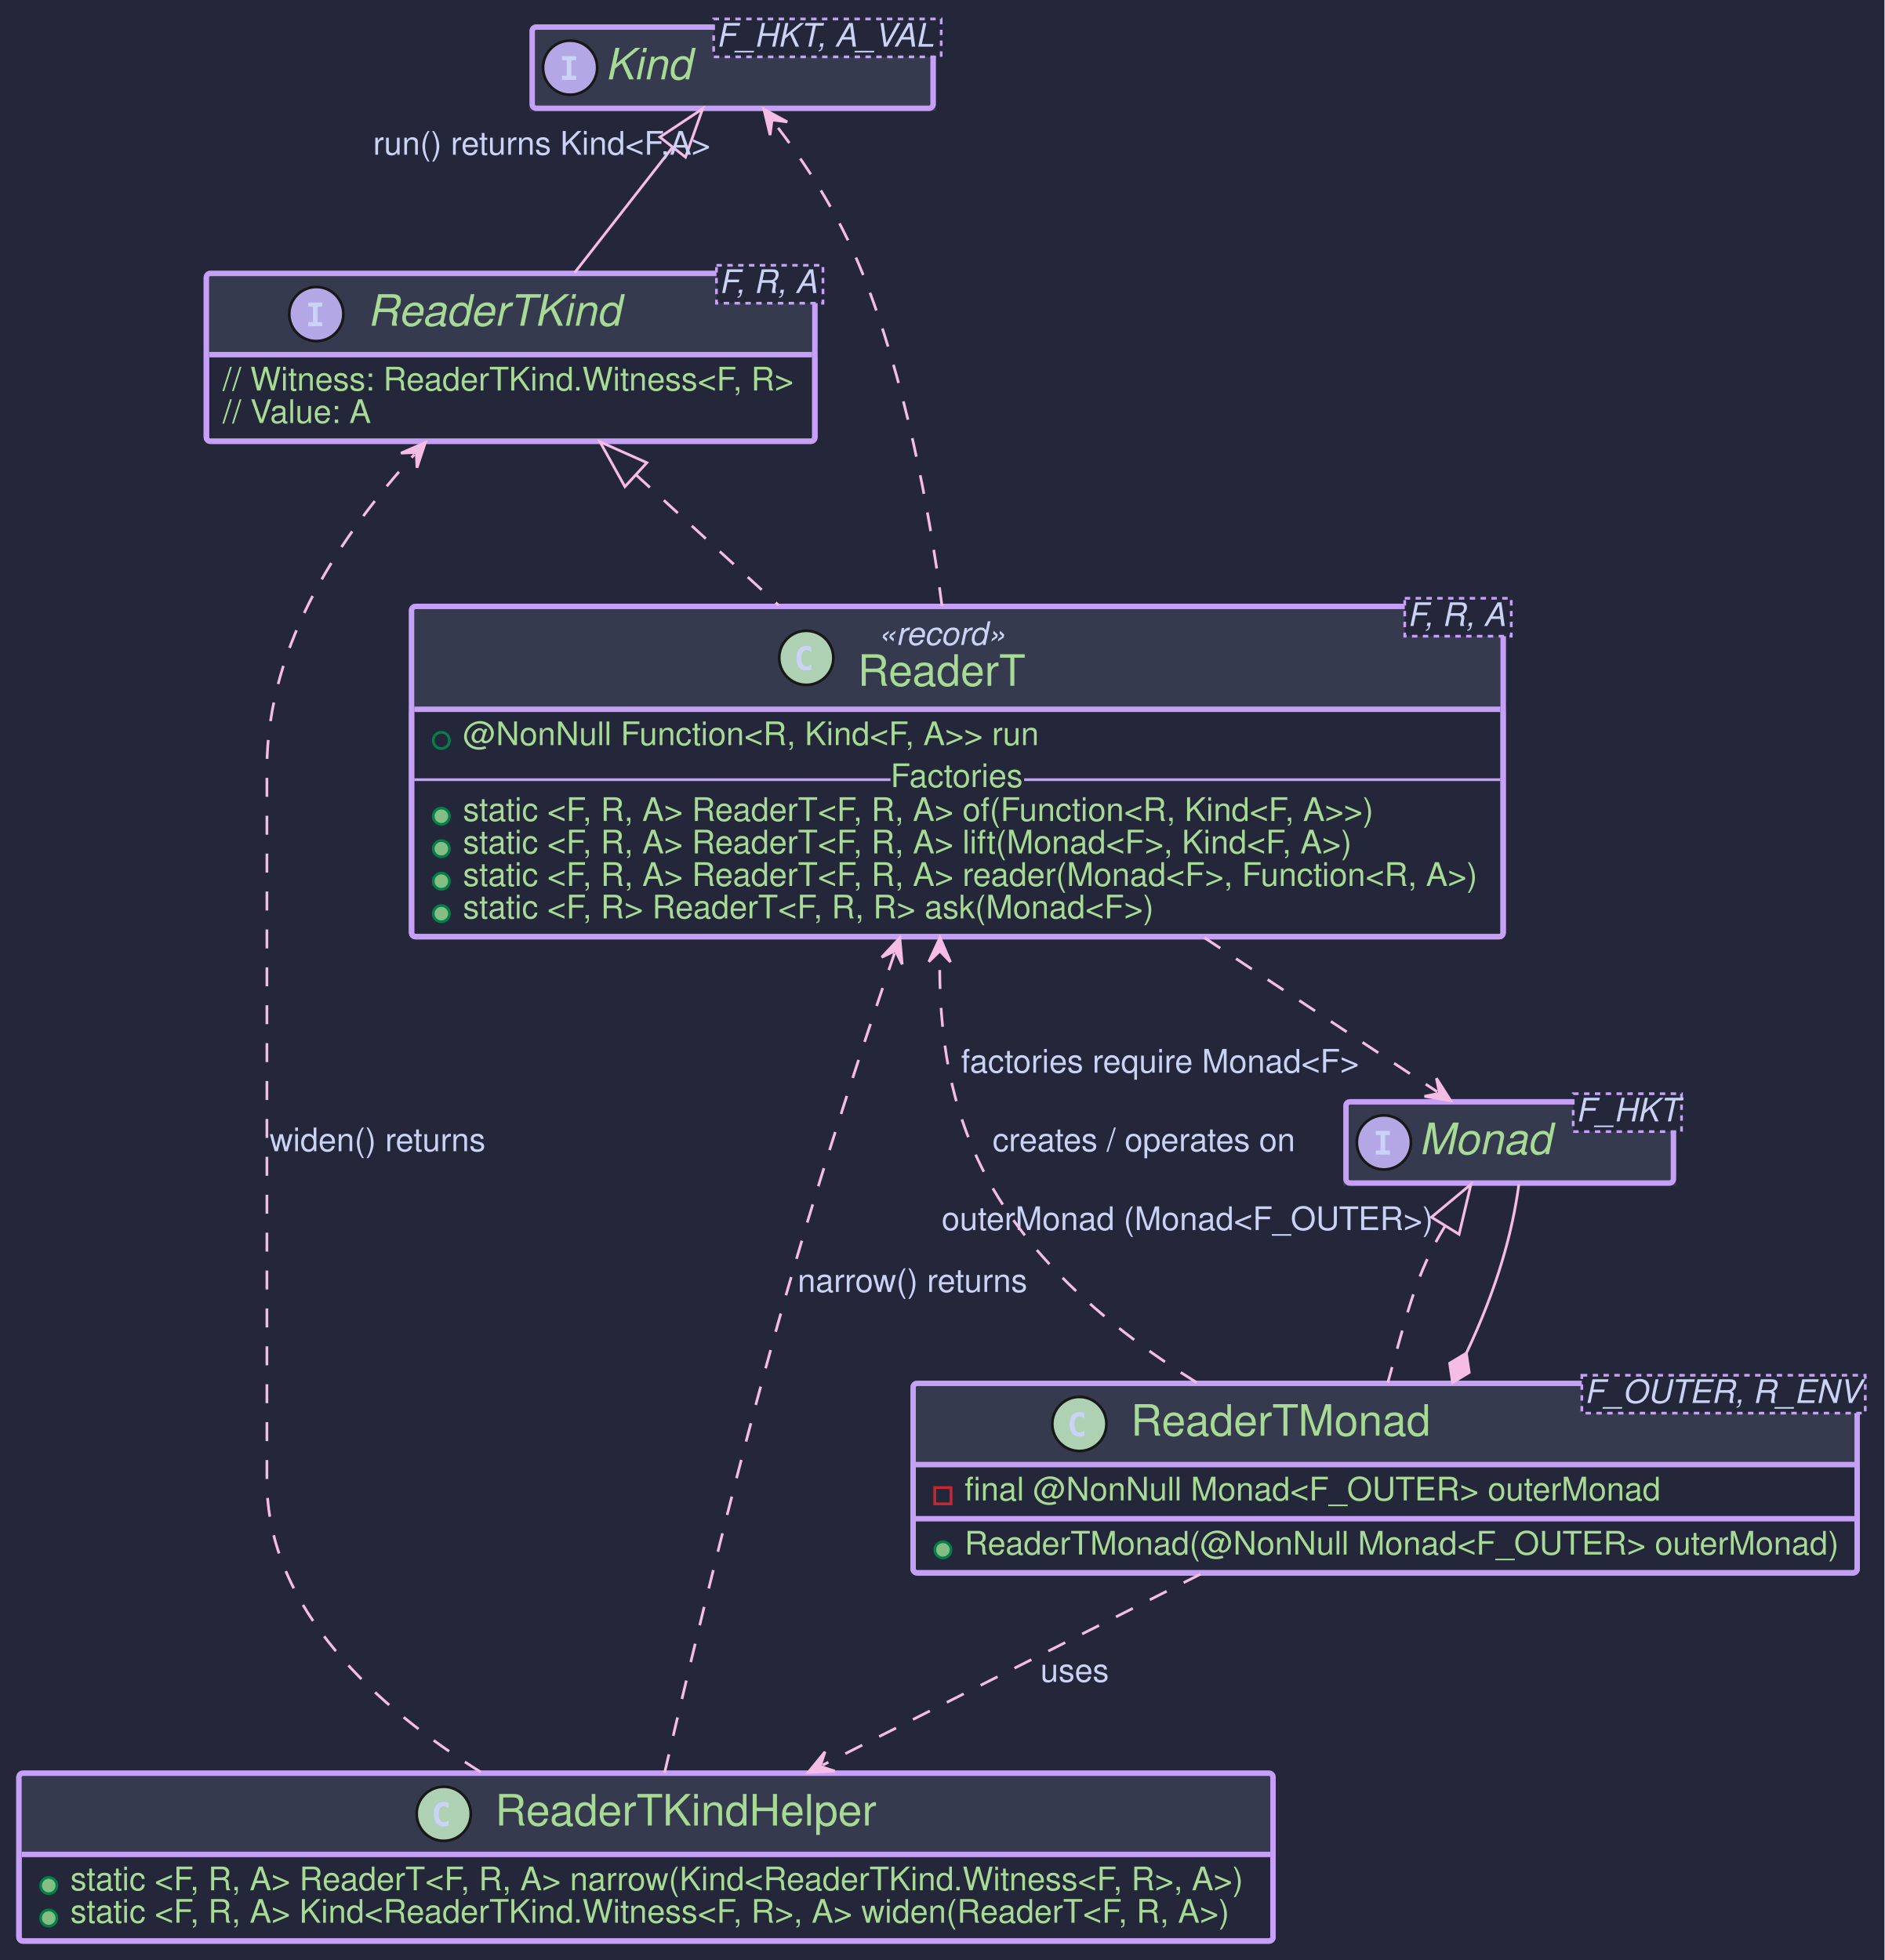
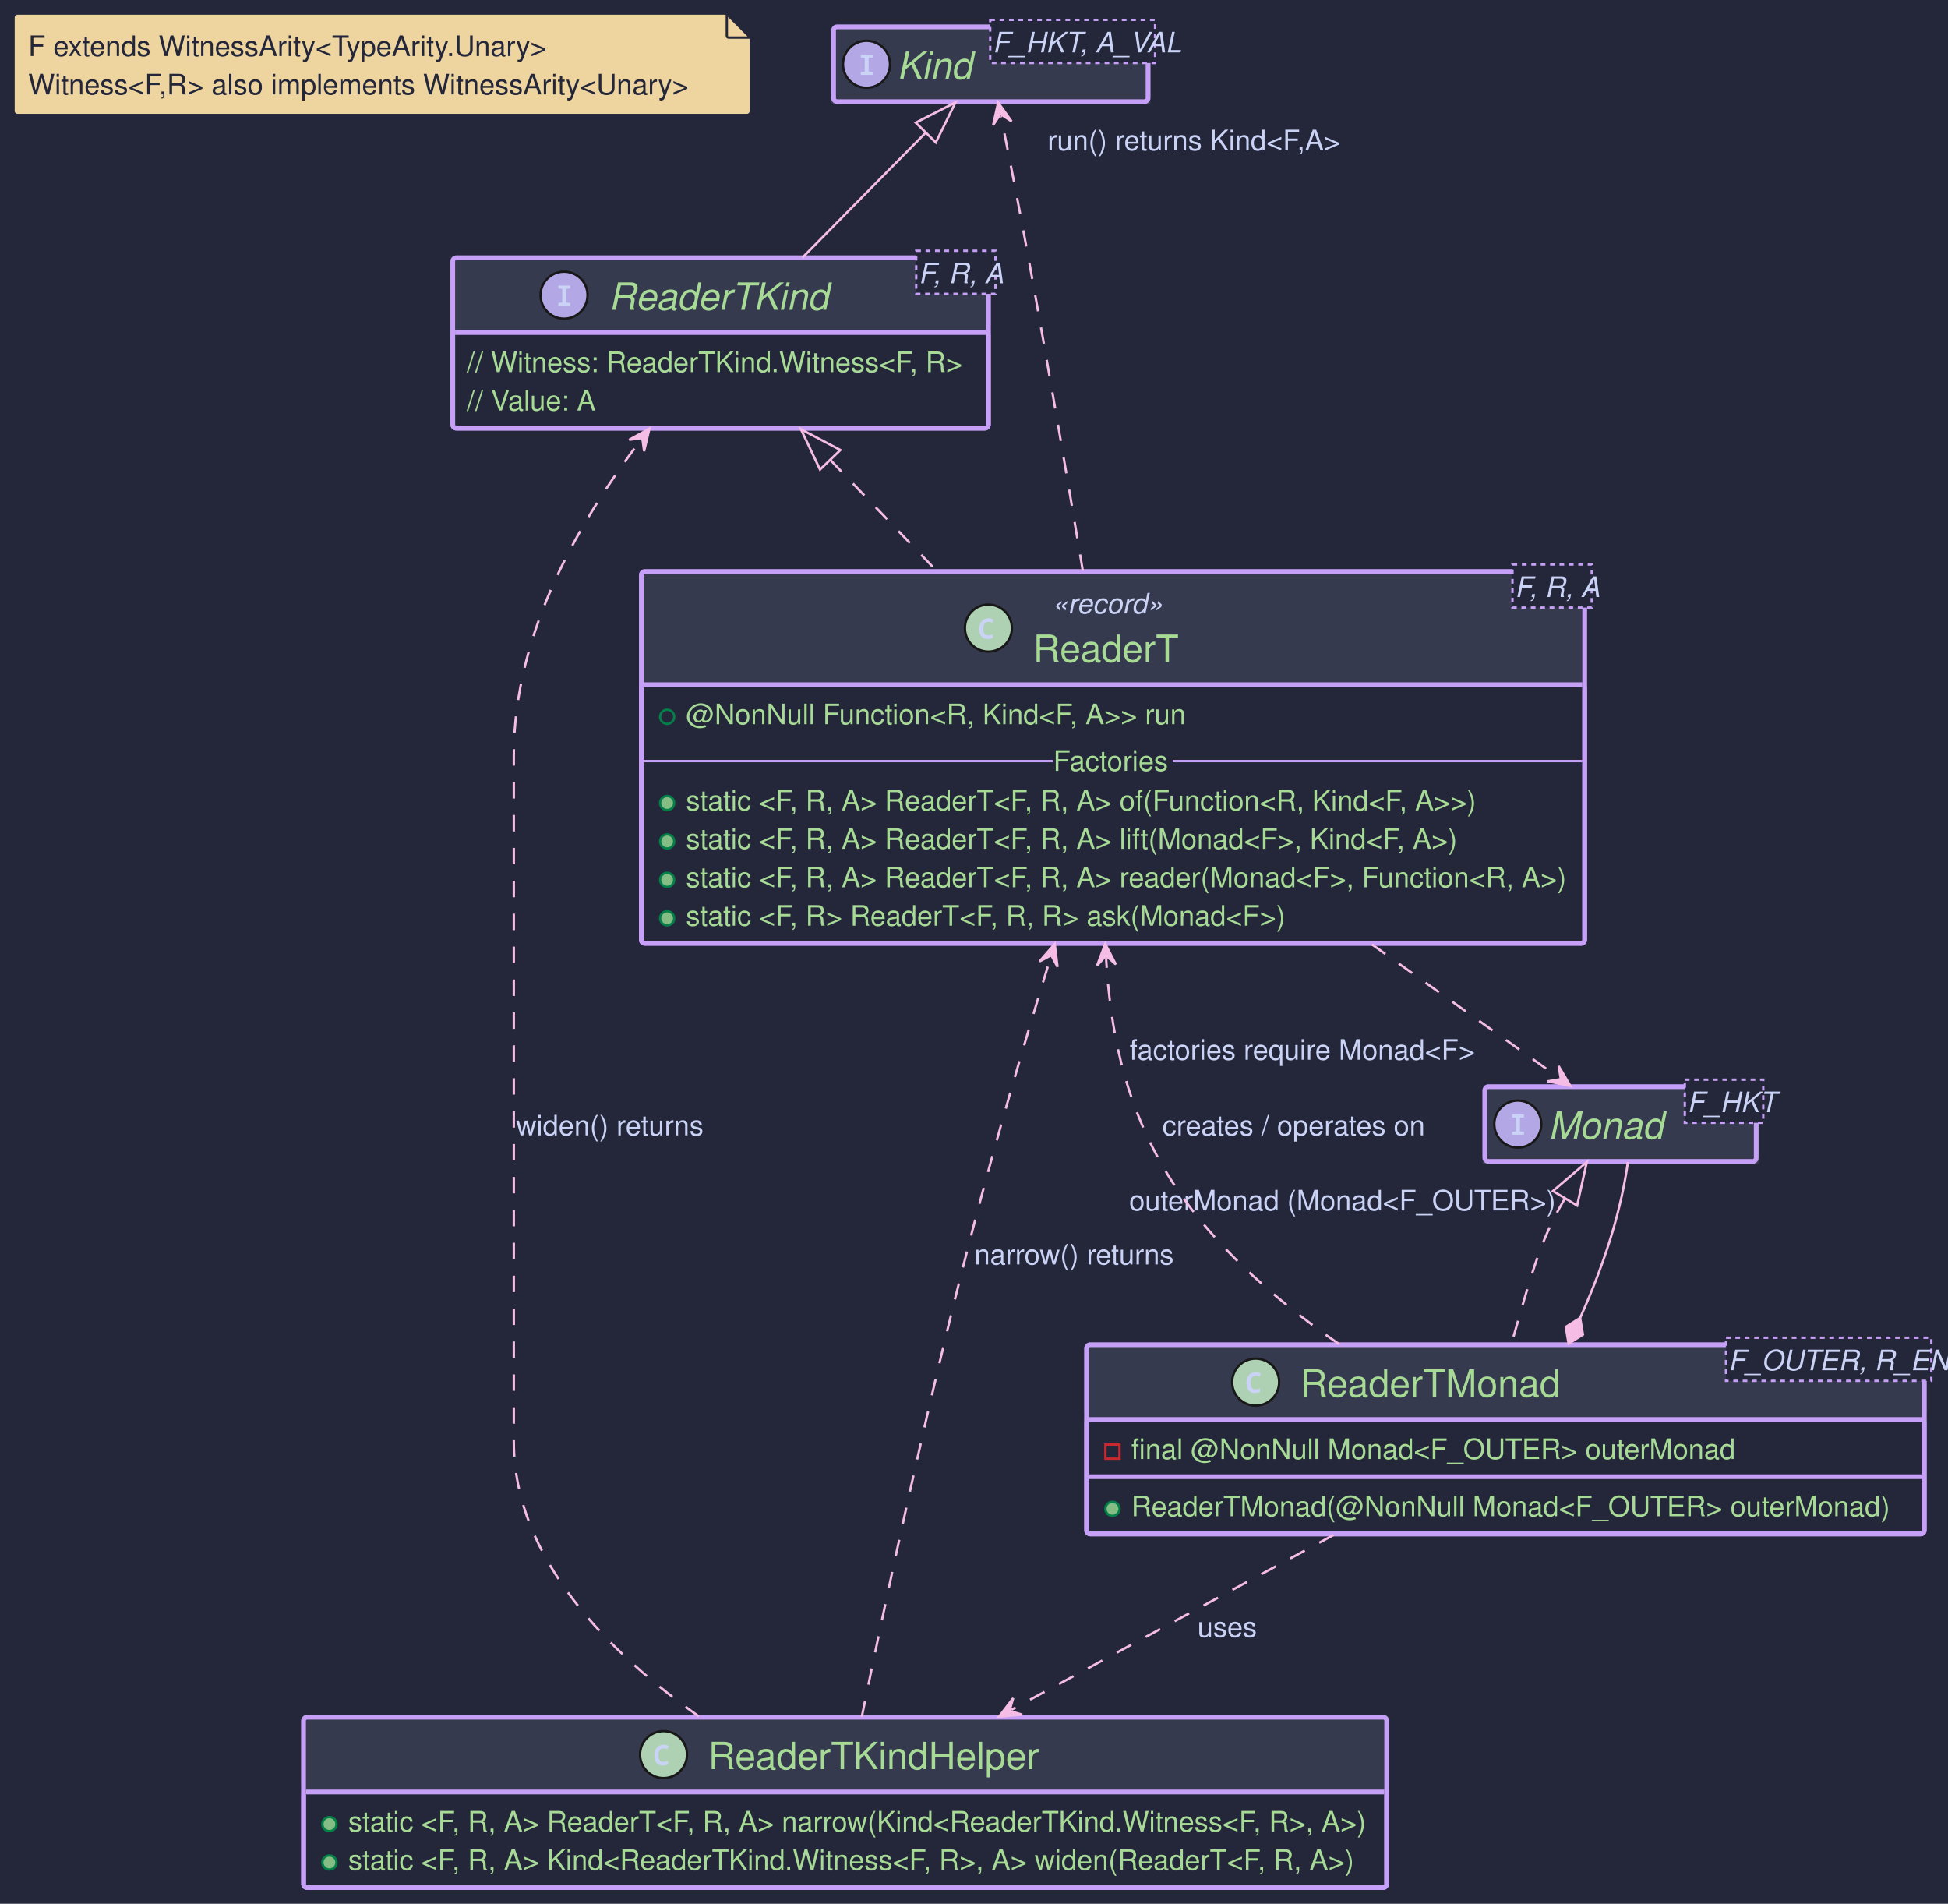
- <svg xmlns="http://www.w3.org/2000/svg" contentStyleType="text/css" height="724px" preserveAspectRatio="none" style="width:696px;height:724px;background:#24273A;" version="1.1" viewBox="0 0 696 724" width="696px" zoomAndPan="magnify">
+ <svg xmlns="http://www.w3.org/2000/svg" contentStyleType="text/css" data-diagram-type="CLASS" height="810px" preserveAspectRatio="none" style="width:829px;height:810px;background:#24273A;" version="1.1" viewBox="0 0 829 810" width="829px" zoomAndPan="magnify">
  <defs />
  <g>
-     <rect fill="#24273A" height="724" style="stroke:none;stroke-width:1.0;" width="696" x="0" y="0" />
-     <g id="elem_Kind">
-       <rect codeLine="6" fill="#24273A" height="30" id="Kind" rx="1.5" ry="1.5" style="stroke:#C6A0F6;stroke-width:2.0;" width="148.055" x="196.56" y="10" />
-       <rect fill="#363A4F" height="30" rx="1.5" ry="1.5" style="stroke:#363A4F;stroke-width:2.0;" width="148.055" x="196.56" y="10" />
-       <rect fill="#363A4F" height="1.5" style="stroke:#363A4F;stroke-width:2.0;" width="148.055" x="196.56" y="38.5" />
-       <rect codeLine="6" fill="none" height="30" id="Kind" rx="1.5" ry="1.5" style="stroke:#C6A0F6;stroke-width:2.0;" width="148.055" x="196.56" y="10" />
-       <ellipse cx="210.56" cy="25" fill="#B4A7E5" rx="10" ry="10" style="stroke:#181818;stroke-width:1.0;" />
-       <path d="M207.568,22.275 L207.568,20.752 L212.777,20.752 L212.777,22.275 L211.037,22.275 L211.037,27.977 L212.777,27.977 L212.777,29.5 L207.568,29.5 L207.568,27.977 L209.308,27.977 L209.308,22.275 Z " fill="#CAD3F5" />
-       <text fill="#A6DA95" font-family="Helvetica" font-size="16" font-style="italic" lengthAdjust="spacing" textLength="32.023" x="223.56" y="29.32">Kind</text>
-       <rect fill="#24273A" height="14" style="stroke:#C6A0F6;stroke-width:1.0;stroke-dasharray:2.0,2.0;" width="84.031" x="263.583" y="7" />
-       <text fill="#CAD3F5" font-family="Helvetica" font-size="12" font-style="italic" lengthAdjust="spacing" textLength="82.031" x="264.583" y="17.24">F_HKT, A_VAL</text>
+     <rect fill="#24273A" height="810" style="stroke:none;stroke-width:1;" width="829" x="0" y="0" />
+     <g class="entity" data-entity="ArityNote" data-source-line="6" data-uid="ent0002" id="entity_ArityNote">
+       <path d="M6,7.5 L6,47.188 A1.5,1.5 0 0 0 7.5,48.688 L317.81,48.688 A1.5,1.5 0 0 0 319.31,47.188 L319.31,16 L309.31,6 L7.5,6 A1.5,1.5 0 0 0 6,7.5" fill="#EED49F" style="stroke:#24273A;stroke-width:0.5;" />
+       <path d="M309.31,6 L309.31,15.25 A0.75,0.75 0 0 0 310.06,16 L319.31,16 L309.31,6" fill="#EED49F" style="stroke:#24273A;stroke-width:1;" />
+       <text fill="#24273A" font-family="Helvetica" font-size="12" lengthAdjust="spacing" textLength="231.722" x="12" y="23.828">F extends WitnessArity&lt;TypeArity.Unary&gt;</text>
+       <text fill="#24273A" font-family="Helvetica" font-size="12" lengthAdjust="spacing" textLength="292.31" x="12" y="40.172">Witness&lt;F,R&gt; also implements WitnessArity&lt;Unary&gt;</text>
    </g>
-     <g id="elem_Monad">
-       <rect codeLine="7" fill="#24273A" height="30" id="Monad" rx="1.5" ry="1.5" style="stroke:#C6A0F6;stroke-width:2.0;" width="120.926" x="497.12" y="407" />
-       <rect fill="#363A4F" height="30" rx="1.5" ry="1.5" style="stroke:#363A4F;stroke-width:2.0;" width="120.926" x="497.12" y="407" />
-       <rect fill="#363A4F" height="1.5" style="stroke:#363A4F;stroke-width:2.0;" width="120.926" x="497.12" y="435.5" />
-       <rect codeLine="7" fill="none" height="30" id="Monad" rx="1.5" ry="1.5" style="stroke:#C6A0F6;stroke-width:2.0;" width="120.926" x="497.12" y="407" />
-       <ellipse cx="511.12" cy="422" fill="#B4A7E5" rx="10" ry="10" style="stroke:#181818;stroke-width:1.0;" />
-       <path d="M508.128,419.275 L508.128,417.752 L513.337,417.752 L513.337,419.275 L511.597,419.275 L511.597,424.977 L513.337,424.977 L513.337,426.5 L508.128,426.5 L508.128,424.977 L509.868,424.977 L509.868,419.275 Z " fill="#CAD3F5" />
-       <text fill="#A6DA95" font-family="Helvetica" font-size="16" font-style="italic" lengthAdjust="spacing" textLength="48.922" x="524.12" y="426.32">Monad</text>
-       <rect fill="#24273A" height="14" style="stroke:#C6A0F6;stroke-width:1.0;stroke-dasharray:2.0,2.0;" width="40.004" x="581.042" y="404" />
-       <text fill="#CAD3F5" font-family="Helvetica" font-size="12" font-style="italic" lengthAdjust="spacing" textLength="38.004" x="582.042" y="414.24">F_HKT</text>
+     <g class="entity" data-entity="Kind" data-source-line="8" data-uid="ent0003" id="entity_Kind">
+       <rect fill="#24273A" height="31.792" rx="1.5" ry="1.5" style="stroke:#C6A0F6;stroke-width:2;" width="133.809" x="354.75" y="11.45" />
+       <rect fill="#363A4F" height="31.792" rx="1.5" ry="1.5" style="stroke:#363A4F;stroke-width:2;" width="133.809" x="354.75" y="11.45" />
+       <rect fill="#363A4F" height="1.5" style="stroke:#363A4F;stroke-width:2;" width="133.809" x="354.75" y="41.742" />
+       <rect fill="none" height="31.792" rx="1.5" ry="1.5" style="stroke:#C6A0F6;stroke-width:2;" width="133.809" x="354.75" y="11.45" />
+       <ellipse cx="368.75" cy="27.346" fill="#B4A7E5" rx="10" ry="10" style="stroke:#181818;stroke-width:1;" />
+       <path d="M366.328,31.846 L366.328,30.643 L368,30.455 L368,24.674 L366.328,24.471 L366.328,23.284 L371.375,23.284 L371.375,24.471 L369.672,24.674 L369.672,30.455 L371.375,30.643 L371.375,31.846 L366.328,31.846 Z " fill="#CAD3F5" />
+       <text fill="#A6DA95" font-family="Helvetica" font-size="16" font-style="italic" lengthAdjust="spacing" textLength="31.648" x="381.75" y="33.554">Kind</text>
+       <rect fill="#24273A" height="18.344" style="stroke:#C6A0F6;stroke-width:1;stroke-dasharray:2,2;" width="70.16" x="421.398" y="8.45" />
+       <text fill="#CAD3F5" font-family="Helvetica" font-size="12" font-style="italic" lengthAdjust="spacing" textLength="68.16" x="422.398" y="22.278">F_HKT, A_VAL</text>
    </g>
-     <g id="elem_ReaderT">
-       <rect codeLine="11" fill="#24273A" height="122" id="ReaderT" rx="1.5" ry="1.5" style="stroke:#C6A0F6;stroke-width:2.0;" width="403.164" x="152" y="224" />
-       <rect fill="#363A4F" height="38" rx="1.5" ry="1.5" style="stroke:#363A4F;stroke-width:2.0;" width="403.164" x="152" y="224" />
-       <rect fill="#363A4F" height="1.5" style="stroke:#363A4F;stroke-width:2.0;" width="403.164" x="152" y="260.5" />
-       <rect codeLine="11" fill="none" height="122" id="ReaderT" rx="1.5" ry="1.5" style="stroke:#C6A0F6;stroke-width:2.0;" width="403.164" x="152" y="224" />
-       <ellipse cx="297.789" cy="243" fill="#ADD1B2" rx="10" ry="10" style="stroke:#181818;stroke-width:1.0;" />
-       <path d="M299.623,247.248 Q299.213,247.459 298.762,247.565 Q298.31,247.67 297.812,247.67 Q296.043,247.67 295.111,246.504 Q294.18,245.338 294.18,243.135 Q294.18,240.926 295.111,239.76 Q296.043,238.594 297.812,238.594 Q298.31,238.594 298.768,238.699 Q299.225,238.805 299.623,239.016 L299.623,240.938 Q299.178,240.527 298.759,240.337 Q298.34,240.147 297.894,240.147 Q296.945,240.147 296.462,240.899 Q295.978,241.652 295.978,243.135 Q295.978,244.611 296.462,245.364 Q296.945,246.117 297.894,246.117 Q298.34,246.117 298.759,245.927 Q299.178,245.736 299.623,245.326 Z " fill="#CAD3F5" />
-       <text fill="#CAD3F5" font-family="Helvetica" font-size="12" font-style="italic" lengthAdjust="spacing" textLength="47.361" x="324.233" y="238.24">«record»</text>
-       <text fill="#A6DA95" font-family="Helvetica" font-size="16" lengthAdjust="spacing" textLength="62.25" x="316.789" y="253.32">ReaderT</text>
-       <rect fill="#24273A" height="14" style="stroke:#C6A0F6;stroke-width:1.0;stroke-dasharray:2.0,2.0;" width="39.336" x="518.828" y="221" />
-       <text fill="#CAD3F5" font-family="Helvetica" font-size="12" font-style="italic" lengthAdjust="spacing" textLength="37.336" x="519.828" y="231.24">F, R, A</text>
-       <line style="stroke:#C6A0F6;stroke-width:2.0;" x1="153" x2="554.164" y1="262" y2="262" />
-       <ellipse cx="163" cy="273.5" fill="none" rx="3" ry="3" style="stroke:#038048;stroke-width:1.0;" />
-       <text fill="#A6DA95" font-family="Helvetica" font-size="12" lengthAdjust="spacing" textLength="214.289" x="171" y="275.24">@NonNull Function&lt;R, Kind&lt;F, A&gt;&gt; run</text>
-       <ellipse cx="163" cy="301.5" fill="#84BE84" rx="3" ry="3" style="stroke:#038048;stroke-width:1.0;" />
-       <text fill="#A6DA95" font-family="Helvetica" font-size="12" lengthAdjust="spacing" textLength="340.81" x="171" y="303.24">static &lt;F, R, A&gt; ReaderT&lt;F, R, A&gt; of(Function&lt;R, Kind&lt;F, A&gt;&gt;)</text>
-       <ellipse cx="163" cy="313.5" fill="#84BE84" rx="3" ry="3" style="stroke:#038048;stroke-width:1.0;" />
-       <text fill="#A6DA95" font-family="Helvetica" font-size="12" lengthAdjust="spacing" textLength="332.133" x="171" y="315.24">static &lt;F, R, A&gt; ReaderT&lt;F, R, A&gt; lift(Monad&lt;F&gt;, Kind&lt;F, A&gt;)</text>
-       <ellipse cx="163" cy="325.5" fill="#84BE84" rx="3" ry="3" style="stroke:#038048;stroke-width:1.0;" />
-       <text fill="#A6DA95" font-family="Helvetica" font-size="12" lengthAdjust="spacing" textLength="378.164" x="171" y="327.24">static &lt;F, R, A&gt; ReaderT&lt;F, R, A&gt; reader(Monad&lt;F&gt;, Function&lt;R, A&gt;)</text>
-       <ellipse cx="163" cy="337.5" fill="#84BE84" rx="3" ry="3" style="stroke:#038048;stroke-width:1.0;" />
-       <text fill="#A6DA95" font-family="Helvetica" font-size="12" lengthAdjust="spacing" textLength="258.094" x="171" y="339.24">static &lt;F, R&gt; ReaderT&lt;F, R, R&gt; ask(Monad&lt;F&gt;)</text>
-       <line style="stroke:#C6A0F6;stroke-width:1.0;" x1="153" x2="328.908" y1="288" y2="288" />
-       <text fill="#A6DA95" font-family="Helvetica" font-size="12" lengthAdjust="spacing" textLength="49.348" x="328.908" y="290.74">Factories</text>
-       <line style="stroke:#C6A0F6;stroke-width:1.0;" x1="378.256" x2="554.164" y1="288" y2="288" />
+     <g class="entity" data-entity="Monad" data-source-line="9" data-uid="ent0004" id="entity_Monad">
+       <rect fill="#24273A" height="31.792" rx="1.5" ry="1.5" style="stroke:#C6A0F6;stroke-width:2;" width="115.46" x="631.92" y="462.37" />
+       <rect fill="#363A4F" height="31.792" rx="1.5" ry="1.5" style="stroke:#363A4F;stroke-width:2;" width="115.46" x="631.92" y="462.37" />
+       <rect fill="#363A4F" height="1.5" style="stroke:#363A4F;stroke-width:2;" width="115.46" x="631.92" y="492.662" />
+       <rect fill="none" height="31.792" rx="1.5" ry="1.5" style="stroke:#C6A0F6;stroke-width:2;" width="115.46" x="631.92" y="462.37" />
+       <ellipse cx="645.92" cy="478.266" fill="#B4A7E5" rx="10" ry="10" style="stroke:#181818;stroke-width:1;" />
+       <path d="M643.498,482.766 L643.498,481.563 L645.17,481.375 L645.17,475.594 L643.498,475.391 L643.498,474.204 L648.545,474.204 L648.545,475.391 L646.842,475.594 L646.842,481.375 L648.545,481.563 L648.545,482.766 L643.498,482.766 Z " fill="#CAD3F5" />
+       <text fill="#A6DA95" font-family="Helvetica" font-size="16" font-style="italic" lengthAdjust="spacing" textLength="50.08" x="658.92" y="484.474">Monad</text>
+       <rect fill="#24273A" height="18.344" style="stroke:#C6A0F6;stroke-width:1;stroke-dasharray:2,2;" width="33.38" x="717" y="459.37" />
+       <text fill="#CAD3F5" font-family="Helvetica" font-size="12" font-style="italic" lengthAdjust="spacing" textLength="31.38" x="718" y="473.198">F_HKT</text>
    </g>
-     <g id="elem_ReaderTKind">
-       <rect codeLine="20" fill="#24273A" height="62" id="ReaderTKind" rx="1.5" ry="1.5" style="stroke:#C6A0F6;stroke-width:2.0;" width="224.736" x="76.22" y="101" />
-       <rect fill="#363A4F" height="30" rx="1.5" ry="1.5" style="stroke:#363A4F;stroke-width:2.0;" width="224.736" x="76.22" y="101" />
-       <rect fill="#363A4F" height="1.5" style="stroke:#363A4F;stroke-width:2.0;" width="224.736" x="76.22" y="129.5" />
-       <rect codeLine="20" fill="none" height="62" id="ReaderTKind" rx="1.5" ry="1.5" style="stroke:#C6A0F6;stroke-width:2.0;" width="224.736" x="76.22" y="101" />
-       <ellipse cx="116.827" cy="116" fill="#B4A7E5" rx="10" ry="10" style="stroke:#181818;stroke-width:1.0;" />
-       <path d="M113.835,113.275 L113.835,111.752 L119.044,111.752 L119.044,113.275 L117.304,113.275 L117.304,118.977 L119.044,118.977 L119.044,120.5 L113.835,120.5 L113.835,118.977 L115.575,118.977 L115.575,113.275 Z " fill="#CAD3F5" />
-       <text fill="#A6DA95" font-family="Helvetica" font-size="16" font-style="italic" lengthAdjust="spacing" textLength="94.273" x="135.74" y="120.32">ReaderTKind</text>
-       <rect fill="#24273A" height="14" style="stroke:#C6A0F6;stroke-width:1.0;stroke-dasharray:2.0,2.0;" width="39.336" x="264.62" y="98" />
-       <text fill="#CAD3F5" font-family="Helvetica" font-size="12" font-style="italic" lengthAdjust="spacing" textLength="37.336" x="265.62" y="108.24">F, R, A</text>
-       <line style="stroke:#C6A0F6;stroke-width:2.0;" x1="77.22" x2="299.956" y1="131" y2="131" />
-       <text fill="#A6DA95" font-family="Helvetica" font-size="12" lengthAdjust="spacing" textLength="212.736" x="82.22" y="144.24">// Witness: ReaderTKind.Witness&lt;F, R&gt;</text>
-       <text fill="#A6DA95" font-family="Helvetica" font-size="12" lengthAdjust="spacing" textLength="55.365" x="82.22" y="156.24">// Value: A</text>
+     <g class="entity" data-entity="ReaderT" data-source-line="13" data-uid="ent0005" id="entity_ReaderT">
+       <rect fill="#24273A" height="158.201" rx="1.5" ry="1.5" style="stroke:#C6A0F6;stroke-width:2;" width="401.467" x="272.92" y="243.17" />
+       <rect fill="#363A4F" height="48.136" rx="1.5" ry="1.5" style="stroke:#363A4F;stroke-width:2;" width="401.467" x="272.92" y="243.17" />
+       <rect fill="#363A4F" height="1.5" style="stroke:#363A4F;stroke-width:2;" width="401.467" x="272.92" y="289.806" />
+       <rect fill="none" height="158.201" rx="1.5" ry="1.5" style="stroke:#C6A0F6;stroke-width:2;" width="401.467" x="272.92" y="243.17" />
+       <ellipse cx="420.629" cy="267.238" fill="#ADD1B2" rx="10" ry="10" style="stroke:#181818;stroke-width:1;" />
+       <path d="M420.348,271.863 Q419.098,271.863 418.301,271.348 Q417.504,270.816 417.113,269.863 Q416.723,268.91 416.723,267.629 Q416.723,266.207 417.192,265.191 Q417.66,264.16 418.567,263.613 Q419.473,263.051 420.785,263.051 Q421.41,263.051 421.879,263.176 Q422.363,263.301 422.848,263.535 L422.27,264.973 Q421.832,264.738 421.442,264.66 Q421.067,264.582 420.723,264.582 Q419.895,264.582 419.395,264.957 Q418.91,265.316 418.692,265.988 Q418.488,266.66 418.488,267.566 Q418.488,268.973 418.988,269.66 Q419.504,270.332 420.629,270.332 Q421.051,270.332 421.488,270.223 Q421.926,270.113 422.52,269.848 L422.52,271.41 Q422.004,271.644 421.442,271.754 Q420.879,271.863 420.348,271.863 Z " fill="#CAD3F5" />
+       <text fill="#CAD3F5" font-family="Helvetica" font-size="12" font-style="italic" lengthAdjust="spacing" textLength="46.128" x="447.725" y="260.998">«record»</text>
+       <text fill="#A6DA95" font-family="Helvetica" font-size="16" lengthAdjust="spacing" textLength="62.32" x="439.629" y="281.618">ReaderT</text>
+       <rect fill="#24273A" height="18.344" style="stroke:#C6A0F6;stroke-width:1;stroke-dasharray:2,2;" width="33.728" x="643.658" y="240.17" />
+       <text fill="#CAD3F5" font-family="Helvetica" font-size="12" font-style="italic" lengthAdjust="spacing" textLength="31.728" x="644.658" y="253.998">F, R, A</text>
+       <line style="stroke:#C6A0F6;stroke-width:2;" x1="273.92" x2="673.387" y1="291.306" y2="291.306" />
+       <ellipse cx="283.92" cy="304.978" fill="none" rx="3" ry="3" style="stroke:#038048;stroke-width:1;" />
+       <text fill="#A6DA95" font-family="Helvetica" font-size="12" lengthAdjust="spacing" textLength="219.073" x="291.92" y="308.134">@NonNull Function&lt;R, Kind&lt;F, A&gt;&gt; run</text>
+       <ellipse cx="283.92" cy="341.666" fill="#84BE84" rx="3" ry="3" style="stroke:#038048;stroke-width:1;" />
+       <text fill="#A6DA95" font-family="Helvetica" font-size="12" lengthAdjust="spacing" textLength="335.942" x="291.92" y="344.822">static &lt;F, R, A&gt; ReaderT&lt;F, R, A&gt; of(Function&lt;R, Kind&lt;F, A&gt;&gt;)</text>
+       <ellipse cx="283.92" cy="358.011" fill="#84BE84" rx="3" ry="3" style="stroke:#038048;stroke-width:1;" />
+       <text fill="#A6DA95" font-family="Helvetica" font-size="12" lengthAdjust="spacing" textLength="328.718" x="291.92" y="361.167">static &lt;F, R, A&gt; ReaderT&lt;F, R, A&gt; lift(Monad&lt;F&gt;, Kind&lt;F, A&gt;)</text>
+       <ellipse cx="283.92" cy="374.355" fill="#84BE84" rx="3" ry="3" style="stroke:#038048;stroke-width:1;" />
+       <text fill="#A6DA95" font-family="Helvetica" font-size="12" lengthAdjust="spacing" textLength="376.467" x="291.92" y="377.511">static &lt;F, R, A&gt; ReaderT&lt;F, R, A&gt; reader(Monad&lt;F&gt;, Function&lt;R, A&gt;)</text>
+       <ellipse cx="283.92" cy="390.699" fill="#84BE84" rx="3" ry="3" style="stroke:#038048;stroke-width:1;" />
+       <text fill="#A6DA95" font-family="Helvetica" font-size="12" lengthAdjust="spacing" textLength="253.13" x="291.92" y="393.855">static &lt;F, R&gt; ReaderT&lt;F, R, R&gt; ask(Monad&lt;F&gt;)</text>
+       <line style="stroke:#C6A0F6;stroke-width:1;" x1="273.92" x2="448.213" y1="323.822" y2="323.822" />
+       <text fill="#A6DA95" font-family="Helvetica" font-size="12" lengthAdjust="spacing" textLength="50.88" x="448.213" y="327.978">Factories</text>
+       <line style="stroke:#C6A0F6;stroke-width:1;" x1="499.094" x2="673.387" y1="323.822" y2="323.822" />
    </g>
-     <g id="elem_ReaderTMonad">
-       <rect codeLine="25" fill="#24273A" height="70" id="ReaderTMonad" rx="1.5" ry="1.5" style="stroke:#C6A0F6;stroke-width:2.0;" width="348.66" x="337.25" y="511" />
-       <rect fill="#363A4F" height="30" rx="1.5" ry="1.5" style="stroke:#363A4F;stroke-width:2.0;" width="348.66" x="337.25" y="511" />
-       <rect fill="#363A4F" height="1.5" style="stroke:#363A4F;stroke-width:2.0;" width="348.66" x="337.25" y="539.5" />
-       <rect codeLine="25" fill="none" height="70" id="ReaderTMonad" rx="1.5" ry="1.5" style="stroke:#C6A0F6;stroke-width:2.0;" width="348.66" x="337.25" y="511" />
-       <ellipse cx="398.651" cy="526" fill="#ADD1B2" rx="10" ry="10" style="stroke:#181818;stroke-width:1.0;" />
-       <path d="M400.485,530.248 Q400.075,530.459 399.624,530.564 Q399.173,530.67 398.675,530.67 Q396.905,530.67 395.974,529.504 Q395.042,528.338 395.042,526.135 Q395.042,523.926 395.974,522.76 Q396.905,521.594 398.675,521.594 Q399.173,521.594 399.63,521.699 Q400.087,521.805 400.485,522.016 L400.485,523.938 Q400.04,523.527 399.621,523.337 Q399.202,523.146 398.757,523.146 Q397.808,523.146 397.324,523.899 Q396.841,524.652 396.841,526.135 Q396.841,527.611 397.324,528.364 Q397.808,529.117 398.757,529.117 Q399.202,529.117 399.621,528.927 Q400.04,528.736 400.485,528.326 Z " fill="#CAD3F5" />
-       <text fill="#A6DA95" font-family="Helvetica" font-size="16" lengthAdjust="spacing" textLength="111.172" x="417.651" y="530.32">ReaderTMonad</text>
-       <rect fill="#24273A" height="14" style="stroke:#C6A0F6;stroke-width:1.0;stroke-dasharray:2.0,2.0;" width="104.686" x="584.225" y="508" />
-       <text fill="#CAD3F5" font-family="Helvetica" font-size="12" font-style="italic" lengthAdjust="spacing" textLength="102.686" x="585.225" y="518.24">F_OUTER, R_ENV</text>
-       <line style="stroke:#C6A0F6;stroke-width:2.0;" x1="338.25" x2="684.91" y1="541" y2="541" />
-       <rect fill="none" height="6" style="stroke:#C82930;stroke-width:1.0;" width="6" x="345.25" y="549.5" />
-       <text fill="#A6DA95" font-family="Helvetica" font-size="12" lengthAdjust="spacing" textLength="257.637" x="356.25" y="554.24">final @NonNull Monad&lt;F_OUTER&gt; outerMonad</text>
-       <line style="stroke:#C6A0F6;stroke-width:2.0;" x1="338.25" x2="684.91" y1="561" y2="561" />
-       <ellipse cx="348.25" cy="572.5" fill="#84BE84" rx="3" ry="3" style="stroke:#038048;stroke-width:1.0;" />
-       <text fill="#A6DA95" font-family="Helvetica" font-size="12" lengthAdjust="spacing" textLength="323.66" x="356.25" y="574.24">ReaderTMonad(@NonNull Monad&lt;F_OUTER&gt; outerMonad)</text>
+     <g class="entity" data-entity="ReaderTKind" data-source-line="14" data-uid="ent0006" id="entity_ReaderTKind">
+       <rect fill="#24273A" height="72.48" rx="1.5" ry="1.5" style="stroke:#C6A0F6;stroke-width:2;" width="227.953" x="192.68" y="109.69" />
+       <rect fill="#363A4F" height="31.792" rx="1.5" ry="1.5" style="stroke:#363A4F;stroke-width:2;" width="227.953" x="192.68" y="109.69" />
+       <rect fill="#363A4F" height="1.5" style="stroke:#363A4F;stroke-width:2;" width="227.953" x="192.68" y="139.982" />
+       <rect fill="none" height="72.48" rx="1.5" ry="1.5" style="stroke:#C6A0F6;stroke-width:2;" width="227.953" x="192.68" y="109.69" />
+       <ellipse cx="240.033" cy="125.586" fill="#B4A7E5" rx="10" ry="10" style="stroke:#181818;stroke-width:1;" />
+       <path d="M237.611,130.086 L237.611,128.883 L239.283,128.695 L239.283,122.914 L237.611,122.711 L237.611,121.523 L242.658,121.523 L242.658,122.711 L240.954,122.914 L240.954,128.695 L242.658,128.883 L242.658,130.086 L237.611,130.086 Z " fill="#CAD3F5" />
+       <text fill="#A6DA95" font-family="Helvetica" font-size="16" font-style="italic" lengthAdjust="spacing" textLength="89.52" x="259.033" y="131.794">ReaderTKind</text>
+       <rect fill="#24273A" height="18.344" style="stroke:#C6A0F6;stroke-width:1;stroke-dasharray:2,2;" width="33.728" x="389.905" y="106.69" />
+       <text fill="#CAD3F5" font-family="Helvetica" font-size="12" font-style="italic" lengthAdjust="spacing" textLength="31.728" x="390.905" y="120.518">F, R, A</text>
+       <line style="stroke:#C6A0F6;stroke-width:2;" x1="193.68" x2="419.634" y1="141.482" y2="141.482" />
+       <text fill="#A6DA95" font-family="Helvetica" font-size="12" lengthAdjust="spacing" textLength="215.953" x="198.68" y="158.31">// Witness: ReaderTKind.Witness&lt;F, R&gt;</text>
+       <text fill="#A6DA95" font-family="Helvetica" font-size="12" lengthAdjust="spacing" textLength="57.264" x="198.68" y="174.654">// Value: A</text>
    </g>
-     <g id="elem_ReaderTKindHelper">
-       <rect codeLine="31" fill="#24273A" height="62" id="ReaderTKindHelper" rx="1.5" ry="1.5" style="stroke:#C6A0F6;stroke-width:2.0;" width="463.17" x="7" y="655" />
-       <rect fill="#363A4F" height="30" rx="1.5" ry="1.5" style="stroke:#363A4F;stroke-width:2.0;" width="463.17" x="7" y="655" />
-       <rect fill="#363A4F" height="1.5" style="stroke:#363A4F;stroke-width:2.0;" width="463.17" x="7" y="683.5" />
-       <rect codeLine="31" fill="none" height="62" id="ReaderTKindHelper" rx="1.5" ry="1.5" style="stroke:#C6A0F6;stroke-width:2.0;" width="463.17" x="7" y="655" />
-       <ellipse cx="163.882" cy="670" fill="#ADD1B2" rx="10" ry="10" style="stroke:#181818;stroke-width:1.0;" />
-       <path d="M165.716,674.248 Q165.306,674.459 164.855,674.564 Q164.403,674.67 163.905,674.67 Q162.136,674.67 161.204,673.504 Q160.273,672.338 160.273,670.135 Q160.273,667.926 161.204,666.76 Q162.136,665.594 163.905,665.594 Q164.403,665.594 164.86,665.699 Q165.317,665.805 165.716,666.016 L165.716,667.938 Q165.27,667.527 164.852,667.337 Q164.433,667.146 163.987,667.146 Q163.038,667.146 162.555,667.899 Q162.071,668.652 162.071,670.135 Q162.071,671.611 162.555,672.364 Q163.038,673.117 163.987,673.117 Q164.433,673.117 164.852,672.927 Q165.27,672.736 165.716,672.326 Z " fill="#CAD3F5" />
-       <text fill="#A6DA95" font-family="Helvetica" font-size="16" lengthAdjust="spacing" textLength="141.406" x="182.882" y="674.32">ReaderTKindHelper</text>
-       <line style="stroke:#C6A0F6;stroke-width:2.0;" x1="8" x2="469.17" y1="685" y2="685" />
-       <ellipse cx="18" cy="696.5" fill="#84BE84" rx="3" ry="3" style="stroke:#038048;stroke-width:1.0;" />
-       <text fill="#A6DA95" font-family="Helvetica" font-size="12" lengthAdjust="spacing" textLength="438.17" x="26" y="698.24">static &lt;F, R, A&gt; ReaderT&lt;F, R, A&gt; narrow(Kind&lt;ReaderTKind.Witness&lt;F, R&gt;, A&gt;)</text>
-       <ellipse cx="18" cy="708.5" fill="#84BE84" rx="3" ry="3" style="stroke:#038048;stroke-width:1.0;" />
-       <text fill="#A6DA95" font-family="Helvetica" font-size="12" lengthAdjust="spacing" textLength="432.844" x="26" y="710.24">static &lt;F, R, A&gt; Kind&lt;ReaderTKind.Witness&lt;F, R&gt;, A&gt; widen(ReaderT&lt;F, R, A&gt;)</text>
+     <g class="entity" data-entity="ReaderTMonad" data-source-line="27" data-uid="ent0009" id="entity_ReaderTMonad">
+       <rect fill="#24273A" height="80.48" rx="1.5" ry="1.5" style="stroke:#C6A0F6;stroke-width:2;" width="356.478" x="462.42" y="572.16" />
+       <rect fill="#363A4F" height="31.792" rx="1.5" ry="1.5" style="stroke:#363A4F;stroke-width:2;" width="356.478" x="462.42" y="572.16" />
+       <rect fill="#363A4F" height="1.5" style="stroke:#363A4F;stroke-width:2;" width="356.478" x="462.42" y="602.452" />
+       <rect fill="none" height="80.48" rx="1.5" ry="1.5" style="stroke:#C6A0F6;stroke-width:2;" width="356.478" x="462.42" y="572.16" />
+       <ellipse cx="534.361" cy="588.056" fill="#ADD1B2" rx="10" ry="10" style="stroke:#181818;stroke-width:1;" />
+       <path d="M534.08,592.681 Q532.83,592.681 532.033,592.165 Q531.236,591.634 530.845,590.681 Q530.455,589.728 530.455,588.447 Q530.455,587.025 530.923,586.009 Q531.392,584.978 532.298,584.431 Q533.205,583.869 534.517,583.869 Q535.142,583.869 535.611,583.994 Q536.095,584.119 536.58,584.353 L536.001,585.79 Q535.564,585.556 535.173,585.478 Q534.798,585.4 534.455,585.4 Q533.626,585.4 533.126,585.775 Q532.642,586.134 532.423,586.806 Q532.22,587.478 532.22,588.384 Q532.22,589.79 532.72,590.478 Q533.236,591.15 534.361,591.15 Q534.783,591.15 535.22,591.04 Q535.658,590.931 536.251,590.665 L536.251,592.228 Q535.736,592.462 535.173,592.572 Q534.611,592.681 534.08,592.681 Z " fill="#CAD3F5" />
+       <text fill="#A6DA95" font-family="Helvetica" font-size="16" lengthAdjust="spacing" textLength="115.216" x="553.361" y="594.264">ReaderTMonad</text>
+       <rect fill="#24273A" height="18.344" style="stroke:#C6A0F6;stroke-width:1;stroke-dasharray:2,2;" width="87.381" x="734.518" y="569.16" />
+       <text fill="#CAD3F5" font-family="Helvetica" font-size="12" font-style="italic" lengthAdjust="spacing" textLength="85.381" x="735.518" y="582.988">F_OUTER, R_ENV</text>
+       <line style="stroke:#C6A0F6;stroke-width:2;" x1="463.42" x2="817.898" y1="603.952" y2="603.952" />
+       <rect fill="none" height="6" style="stroke:#C82930;stroke-width:1;" width="6" x="470.42" y="614.624" />
+       <text fill="#A6DA95" font-family="Helvetica" font-size="12" lengthAdjust="spacing" textLength="265.454" x="481.42" y="620.78">final @NonNull Monad&lt;F_OUTER&gt; outerMonad</text>
+       <line style="stroke:#C6A0F6;stroke-width:2;" x1="463.42" x2="817.898" y1="628.296" y2="628.296" />
+       <ellipse cx="473.42" cy="641.968" fill="#84BE84" rx="3" ry="3" style="stroke:#038048;stroke-width:1;" />
+       <text fill="#A6DA95" font-family="Helvetica" font-size="12" lengthAdjust="spacing" textLength="331.478" x="481.42" y="645.124">ReaderTMonad(@NonNull Monad&lt;F_OUTER&gt; outerMonad)</text>
    </g>
-     <g id="link_ReaderTKind_ReaderT">
-       <path d="M234.857,175.344 C253.757,192.643 264.89,202.83 287.56,223.58 " fill="none" id="ReaderTKind-backto-ReaderT" style="stroke:#F5BDE6;stroke-width:1.0;stroke-dasharray:7.0,7.0;" />
-       <polygon fill="none" points="221.58,163.19,230.806,179.769,238.909,170.918,221.58,163.19" style="stroke:#F5BDE6;stroke-width:1.0;" />
+     <g class="entity" data-entity="ReaderTKindHelper" data-source-line="33" data-uid="ent0011" id="entity_ReaderTKindHelper">
+       <rect fill="#24273A" height="72.48" rx="1.5" ry="1.5" style="stroke:#C6A0F6;stroke-width:2;" width="460.927" x="129.19" y="730.64" />
+       <rect fill="#363A4F" height="31.792" rx="1.5" ry="1.5" style="stroke:#363A4F;stroke-width:2;" width="460.927" x="129.19" y="730.64" />
+       <rect fill="#363A4F" height="1.5" style="stroke:#363A4F;stroke-width:2;" width="460.927" x="129.19" y="760.932" />
+       <rect fill="none" height="72.48" rx="1.5" ry="1.5" style="stroke:#C6A0F6;stroke-width:2;" width="460.927" x="129.19" y="730.64" />
+       <ellipse cx="282.373" cy="746.536" fill="#ADD1B2" rx="10" ry="10" style="stroke:#181818;stroke-width:1;" />
+       <path d="M282.092,751.161 Q280.842,751.161 280.045,750.645 Q279.248,750.114 278.858,749.161 Q278.467,748.208 278.467,746.927 Q278.467,745.505 278.936,744.489 Q279.405,743.458 280.311,742.911 Q281.217,742.348 282.53,742.348 Q283.155,742.348 283.623,742.473 Q284.108,742.598 284.592,742.833 L284.014,744.27 Q283.577,744.036 283.186,743.958 Q282.811,743.88 282.467,743.88 Q281.639,743.88 281.139,744.255 Q280.655,744.614 280.436,745.286 Q280.233,745.958 280.233,746.864 Q280.233,748.27 280.733,748.958 Q281.248,749.63 282.373,749.63 Q282.795,749.63 283.233,749.52 Q283.67,749.411 284.264,749.145 L284.264,750.708 Q283.748,750.942 283.186,751.052 Q282.623,751.161 282.092,751.161 Z " fill="#CAD3F5" />
+       <text fill="#A6DA95" font-family="Helvetica" font-size="16" lengthAdjust="spacing" textLength="146.56" x="301.373" y="752.744">ReaderTKindHelper</text>
+       <line style="stroke:#C6A0F6;stroke-width:2;" x1="130.19" x2="589.117" y1="762.432" y2="762.432" />
+       <ellipse cx="140.19" cy="776.104" fill="#84BE84" rx="3" ry="3" style="stroke:#038048;stroke-width:1;" />
+       <text fill="#A6DA95" font-family="Helvetica" font-size="12" lengthAdjust="spacing" textLength="435.927" x="148.19" y="779.26">static &lt;F, R, A&gt; ReaderT&lt;F, R, A&gt; narrow(Kind&lt;ReaderTKind.Witness&lt;F, R&gt;, A&gt;)</text>
+       <ellipse cx="140.19" cy="792.448" fill="#84BE84" rx="3" ry="3" style="stroke:#038048;stroke-width:1;" />
+       <text fill="#A6DA95" font-family="Helvetica" font-size="12" lengthAdjust="spacing" textLength="429.267" x="148.19" y="795.604">static &lt;F, R, A&gt; Kind&lt;ReaderTKind.Witness&lt;F, R&gt;, A&gt; widen(ReaderT&lt;F, R, A&gt;)</text>
    </g>
-     <g id="link_Kind_ReaderTKind">
-       <path d="M248.449,54.345 C236.379,69.795 227.79,80.8 212.22,100.74 " fill="none" id="Kind-backto-ReaderTKind" style="stroke:#F5BDE6;stroke-width:1.0;" />
-       <polygon fill="none" points="259.53,40.16,243.72,50.651,253.177,58.038,259.53,40.16" style="stroke:#F5BDE6;stroke-width:1.0;" />
+     <g class="link" data-entity-1="ReaderTKind" data-entity-2="ReaderT" data-source-line="14" data-uid="lnk7" id="link_ReaderTKind_ReaderT">
+       <path d="M353.303,195.627 C370.003,213.057 378.35,221.77 398.5,242.8" fill="none" id="ReaderTKind-backto-ReaderT" style="stroke:#F5BDE6;stroke-width:1;stroke-dasharray:7,7;" />
+       <polygon fill="none" points="340.85,182.63,348.97,199.778,357.635,191.476,340.85,182.63" style="stroke:#F5BDE6;stroke-width:1;" />
    </g>
-     <g id="link_Monad_ReaderTMonad">
-       <path d="M533.795,452.775 C522.695,470.705 519.4,486.52 512.58,510.69 " fill="none" id="Monad-backto-ReaderTMonad" style="stroke:#F5BDE6;stroke-width:1.0;stroke-dasharray:7.0,7.0;" />
-       <polygon fill="none" points="543.27,437.47,528.694,449.616,538.897,455.933,543.27,437.47" style="stroke:#F5BDE6;stroke-width:1.0;" />
+     <g class="link" data-entity-1="Kind" data-entity-2="ReaderTKind" data-source-line="23" data-uid="lnk8" id="link_Kind_ReaderTKind">
+       <path d="M393.981,56.396 C377.541,73.066 363.28,87.52 341.52,109.58" fill="none" id="Kind-backto-ReaderTKind" style="stroke:#F5BDE6;stroke-width:1;" />
+       <polygon fill="none" points="406.62,43.58,389.709,52.183,398.253,60.609,406.62,43.58" style="stroke:#F5BDE6;stroke-width:1;" />
    </g>
-     <g id="link_ReaderTMonad_Monad">
-       <path codeLine="40" d="M541.579,499.837 C552.979,475.667 558.57,455.4 560.98,437.47 " fill="none" id="ReaderTMonad-backto-Monad" style="stroke:#F5BDE6;stroke-width:1.0;" />
-       <polygon fill="#F5BDE6" points="536.46,510.69,542.637,506.97,541.579,499.837,535.402,503.557,536.46,510.69" style="stroke:#F5BDE6;stroke-width:1.0;" />
-       <text fill="#CAD3F5" font-family="Helvetica" font-size="12" lengthAdjust="spacing" textLength="182.08" x="347.786" y="454.359">outerMonad (Monad&lt;F_OUTER&gt;)</text>
+     <g class="link" data-entity-1="Monad" data-entity-2="ReaderTMonad" data-source-line="28" data-uid="lnk10" id="link_Monad_ReaderTMonad">
+       <path d="M666.024,509.846 C654.774,528.556 650.85,545.66 643.24,571.68" fill="none" id="Monad-backto-ReaderTMonad" style="stroke:#F5BDE6;stroke-width:1;stroke-dasharray:7,7;" />
+       <polygon fill="none" points="675.3,494.42,660.883,506.754,671.167,512.938,675.3,494.42" style="stroke:#F5BDE6;stroke-width:1;" />
    </g>
-     <g id="link_ReaderTMonad_ReaderTKindHelper">
-       <path codeLine="41" d="M443.4,581.47 C398.86,603.98 346.605,630.393 303.835,652.013 " fill="none" id="ReaderTMonad-to-ReaderTKindHelper" style="stroke:#F5BDE6;stroke-width:1.0;stroke-dasharray:7.0,7.0;" />
-       <polygon fill="#F5BDE6" points="298.48,654.72,308.317,654.23,302.942,652.464,304.708,647.09,298.48,654.72" style="stroke:#F5BDE6;stroke-width:1.0;" />
-       <text fill="#CAD3F5" font-family="Helvetica" font-size="12" lengthAdjust="spacing" textLength="25.348" x="384.27" y="621.24">uses</text>
+     <g class="link" data-entity-1="ReaderTMonad" data-entity-2="Monad" data-source-line="42" data-uid="lnk12" id="link_ReaderTMonad_Monad">
+       <path codeLine="42" d="M672.451,560.731 C684.121,534.711 690.14,513.13 692.77,494.42" fill="none" id="ReaderTMonad-backto-Monad" style="stroke:#F5BDE6;stroke-width:1;" />
+       <polygon fill="#F5BDE6" points="667.54,571.68,673.645,567.842,672.451,560.731,666.346,564.568,667.54,571.68" style="stroke:#F5BDE6;stroke-width:1;" />
+       <text fill="#CAD3F5" font-family="Helvetica" font-size="12" lengthAdjust="spacing" textLength="184.633" x="480.54" y="515.002">outerMonad (Monad&lt;F_OUTER&gt;)</text>
    </g>
-     <g id="link_ReaderTMonad_ReaderT">
-       <path codeLine="42" d="M441.99,510.71 C413.34,492.85 382.87,468.15 365.58,437 C350.46,409.75 346.687,381.369 347.087,352.309 " fill="none" id="ReaderTMonad-to-ReaderT" style="stroke:#F5BDE6;stroke-width:1.0;stroke-dasharray:7.0,7.0;" />
-       <polygon fill="#F5BDE6" points="347.17,346.31,343.046,355.254,347.101,351.31,351.046,355.364,347.17,346.31" style="stroke:#F5BDE6;stroke-width:1.0;" />
-       <text fill="#CAD3F5" font-family="Helvetica" font-size="12" lengthAdjust="spacing" textLength="112.734" x="366.58" y="425.24">creates / operates on</text>
+     <g class="link" data-entity-1="ReaderTMonad" data-entity-2="ReaderTKindHelper" data-source-line="43" data-uid="lnk13" id="link_ReaderTMonad_ReaderTKindHelper">
+       <path codeLine="43" d="M567.56,653.06 C523.49,676.98 473.103,704.318 430.464,727.458" fill="none" id="ReaderTMonad-to-ReaderTKindHelper" style="stroke:#F5BDE6;stroke-width:1;stroke-dasharray:7,7;" />
+       <polygon fill="#F5BDE6" points="425.19,730.32,435.008,729.543,429.585,727.935,431.192,722.512,425.19,730.32" style="stroke:#F5BDE6;stroke-width:1;" />
+       <text fill="#CAD3F5" font-family="Helvetica" font-size="12" lengthAdjust="spacing" textLength="25.68" x="509.58" y="696.468">uses</text>
    </g>
-     <g id="link_ReaderTKindHelper_ReaderT">
-       <path codeLine="44" d="M245.46,654.84 C255.25,612.6 274.2,533.52 293.58,467 C305.4,426.48 318.384,387.096 330.394,352.075 " fill="none" id="ReaderTKindHelper-to-ReaderT" style="stroke:#F5BDE6;stroke-width:1.0;stroke-dasharray:7.0,7.0;" />
-       <polygon fill="#F5BDE6" points="332.34,346.4,325.637,353.616,330.718,351.13,333.204,356.211,332.34,346.4" style="stroke:#F5BDE6;stroke-width:1.0;" />
-       <text fill="#CAD3F5" font-family="Helvetica" font-size="12" lengthAdjust="spacing" textLength="85.353" x="294.58" y="477.24">narrow() returns</text>
+     <g class="link" data-entity-1="ReaderTMonad" data-entity-2="ReaderT" data-source-line="44" data-uid="lnk14" id="link_ReaderTMonad_ReaderT">
+       <path codeLine="44" d="M569.92,571.92 C541.49,552.32 511.33,525.98 493.66,494.16 C478.21,466.35 472.503,438.09 470.703,407.58" fill="none" id="ReaderTMonad-to-ReaderT" style="stroke:#F5BDE6;stroke-width:1;stroke-dasharray:7,7;" />
+       <polygon fill="#F5BDE6" points="470.35,401.59,466.887,410.81,470.644,406.581,474.873,410.339,470.35,401.59" style="stroke:#F5BDE6;stroke-width:1;" />
+       <text fill="#CAD3F5" font-family="Helvetica" font-size="12" lengthAdjust="spacing" textLength="119.509" x="494.66" y="483.088">creates / operates on</text>
    </g>
-     <g id="link_ReaderTKindHelper_ReaderTKind">
-       <path codeLine="45" d="M177.59,654.6 C139.86,631.05 98.58,594.44 98.58,547 C98.58,284 98.58,284 98.58,284 C98.58,237 127.107,196.334 153.067,167.864 " fill="none" id="ReaderTKindHelper-to-ReaderTKind" style="stroke:#F5BDE6;stroke-width:1.0;stroke-dasharray:7.0,7.0;" />
-       <polygon fill="#F5BDE6" points="157.11,163.43,148.09,167.385,153.741,167.125,154.002,172.775,157.11,163.43" style="stroke:#F5BDE6;stroke-width:1.0;" />
-       <text fill="#CAD3F5" font-family="Helvetica" font-size="12" lengthAdjust="spacing" textLength="80.027" x="99.58" y="425.24">widen() returns</text>
+     <g class="link" data-entity-1="ReaderTKindHelper" data-entity-2="ReaderT" data-source-line="46" data-uid="lnk15" id="link_ReaderTKindHelper_ReaderT">
+       <path codeLine="46" d="M366.75,730.47 C376.41,683.19 394.67,596.98 413.66,524.16 C424.26,483.48 435.75,444.346 447.1,407.356" fill="none" id="ReaderTKindHelper-to-ReaderT" style="stroke:#F5BDE6;stroke-width:1;stroke-dasharray:7,7;" />
+       <polygon fill="#F5BDE6" points="448.86,401.62,442.396,409.051,447.393,406.4,450.044,411.397,448.86,401.62" style="stroke:#F5BDE6;stroke-width:1;" />
+       <text fill="#CAD3F5" font-family="Helvetica" font-size="12" lengthAdjust="spacing" textLength="92.665" x="414.66" y="537.988">narrow() returns</text>
    </g>
-     <g id="link_ReaderT_Kind">
-       <path codeLine="48" d="M347.92,223.87 C343.07,187.36 334.27,140.36 318.58,101 C309.49,78.17 296.815,59.526 285.765,45.076 " fill="none" id="ReaderT-to-Kind" style="stroke:#F5BDE6;stroke-width:1.0;stroke-dasharray:7.0,7.0;" />
-       <polygon fill="#F5BDE6" points="282.12,40.31,284.41,49.889,285.157,44.282,290.764,45.029,282.12,40.31" style="stroke:#F5BDE6;stroke-width:1.0;" />
-       <text fill="#CAD3F5" font-family="Helvetica" font-size="12" lengthAdjust="spacing" textLength="126.053" x="137.794" y="57.142">run() returns Kind&lt;F,A&gt;</text>
+     <g class="link" data-entity-1="ReaderTKindHelper" data-entity-2="ReaderTKind" data-source-line="47" data-uid="lnk16" id="link_ReaderTKindHelper_ReaderTKind">
+       <path codeLine="47" d="M297.4,730.27 C259.63,703.58 218.66,663.16 218.66,613.4 C218.66,321.27 218.66,321.27 218.66,321.27 C218.66,268.71 247.291,220.668 272.741,187.158" fill="none" id="ReaderTKindHelper-to-ReaderTKind" style="stroke:#F5BDE6;stroke-width:1;stroke-dasharray:7,7;" />
+       <polygon fill="#F5BDE6" points="276.37,182.38,267.741,187.128,273.346,186.362,274.112,191.966,276.37,182.38" style="stroke:#F5BDE6;stroke-width:1;" />
+       <text fill="#CAD3F5" font-family="Helvetica" font-size="12" lengthAdjust="spacing" textLength="86.005" x="219.66" y="483.088">widen() returns</text>
    </g>
-     <g id="link_ReaderT_Monad">
-       <path codeLine="49" d="M444.84,346.39 C478.58,368.72 508.897,388.778 530.817,403.288 " fill="none" id="ReaderT-to-Monad" style="stroke:#F5BDE6;stroke-width:1.0;stroke-dasharray:7.0,7.0;" />
-       <polygon fill="#F5BDE6" points="535.82,406.6,530.523,398.297,531.651,403.84,526.107,404.968,535.82,406.6" style="stroke:#F5BDE6;stroke-width:1.0;" />
-       <text fill="#CAD3F5" font-family="Helvetica" font-size="12" lengthAdjust="spacing" textLength="147.41" x="354.956" y="396.216">factories require Monad&lt;F&gt;</text>
+     <g class="link" data-entity-1="ReaderT" data-entity-2="Kind" data-source-line="50" data-uid="lnk17" id="link_ReaderT_Kind">
+       <path codeLine="50" d="M460.8,242.81 C454.13,202.9 445.72,153.67 437.66,109.69 C433.42,86.61 429.282,65.82 425.972,49.49" fill="none" id="ReaderT-to-Kind" style="stroke:#F5BDE6;stroke-width:1;stroke-dasharray:7,7;" />
+       <polygon fill="#F5BDE6" points="424.78,43.61,422.648,53.225,425.773,48.51,430.488,51.636,424.78,43.61" style="stroke:#F5BDE6;stroke-width:1;" />
+       <text fill="#CAD3F5" font-family="Helvetica" font-size="12" lengthAdjust="spacing" textLength="130.981" x="445.794" y="63.922">run() returns Kind&lt;F,A&gt;</text>
+     </g>
+     <g class="link" data-entity-1="ReaderT" data-entity-2="Monad" data-source-line="51" data-uid="lnk18" id="link_ReaderT_Monad">
+       <path codeLine="51" d="M583.87,401.84 C616.11,424.83 643.204,444.148 663.424,458.558" fill="none" id="ReaderT-to-Monad" style="stroke:#F5BDE6;stroke-width:1;stroke-dasharray:7,7;" />
+       <polygon fill="#F5BDE6" points="668.31,462.04,663.302,453.559,664.238,459.138,658.659,460.074,668.31,462.04" style="stroke:#F5BDE6;stroke-width:1;" />
+       <text fill="#CAD3F5" font-family="Helvetica" font-size="12" lengthAdjust="spacing" textLength="155.989" x="480.733" y="450.9">factories require Monad&lt;F&gt;</text>
    </g>
  </g>
</svg>
